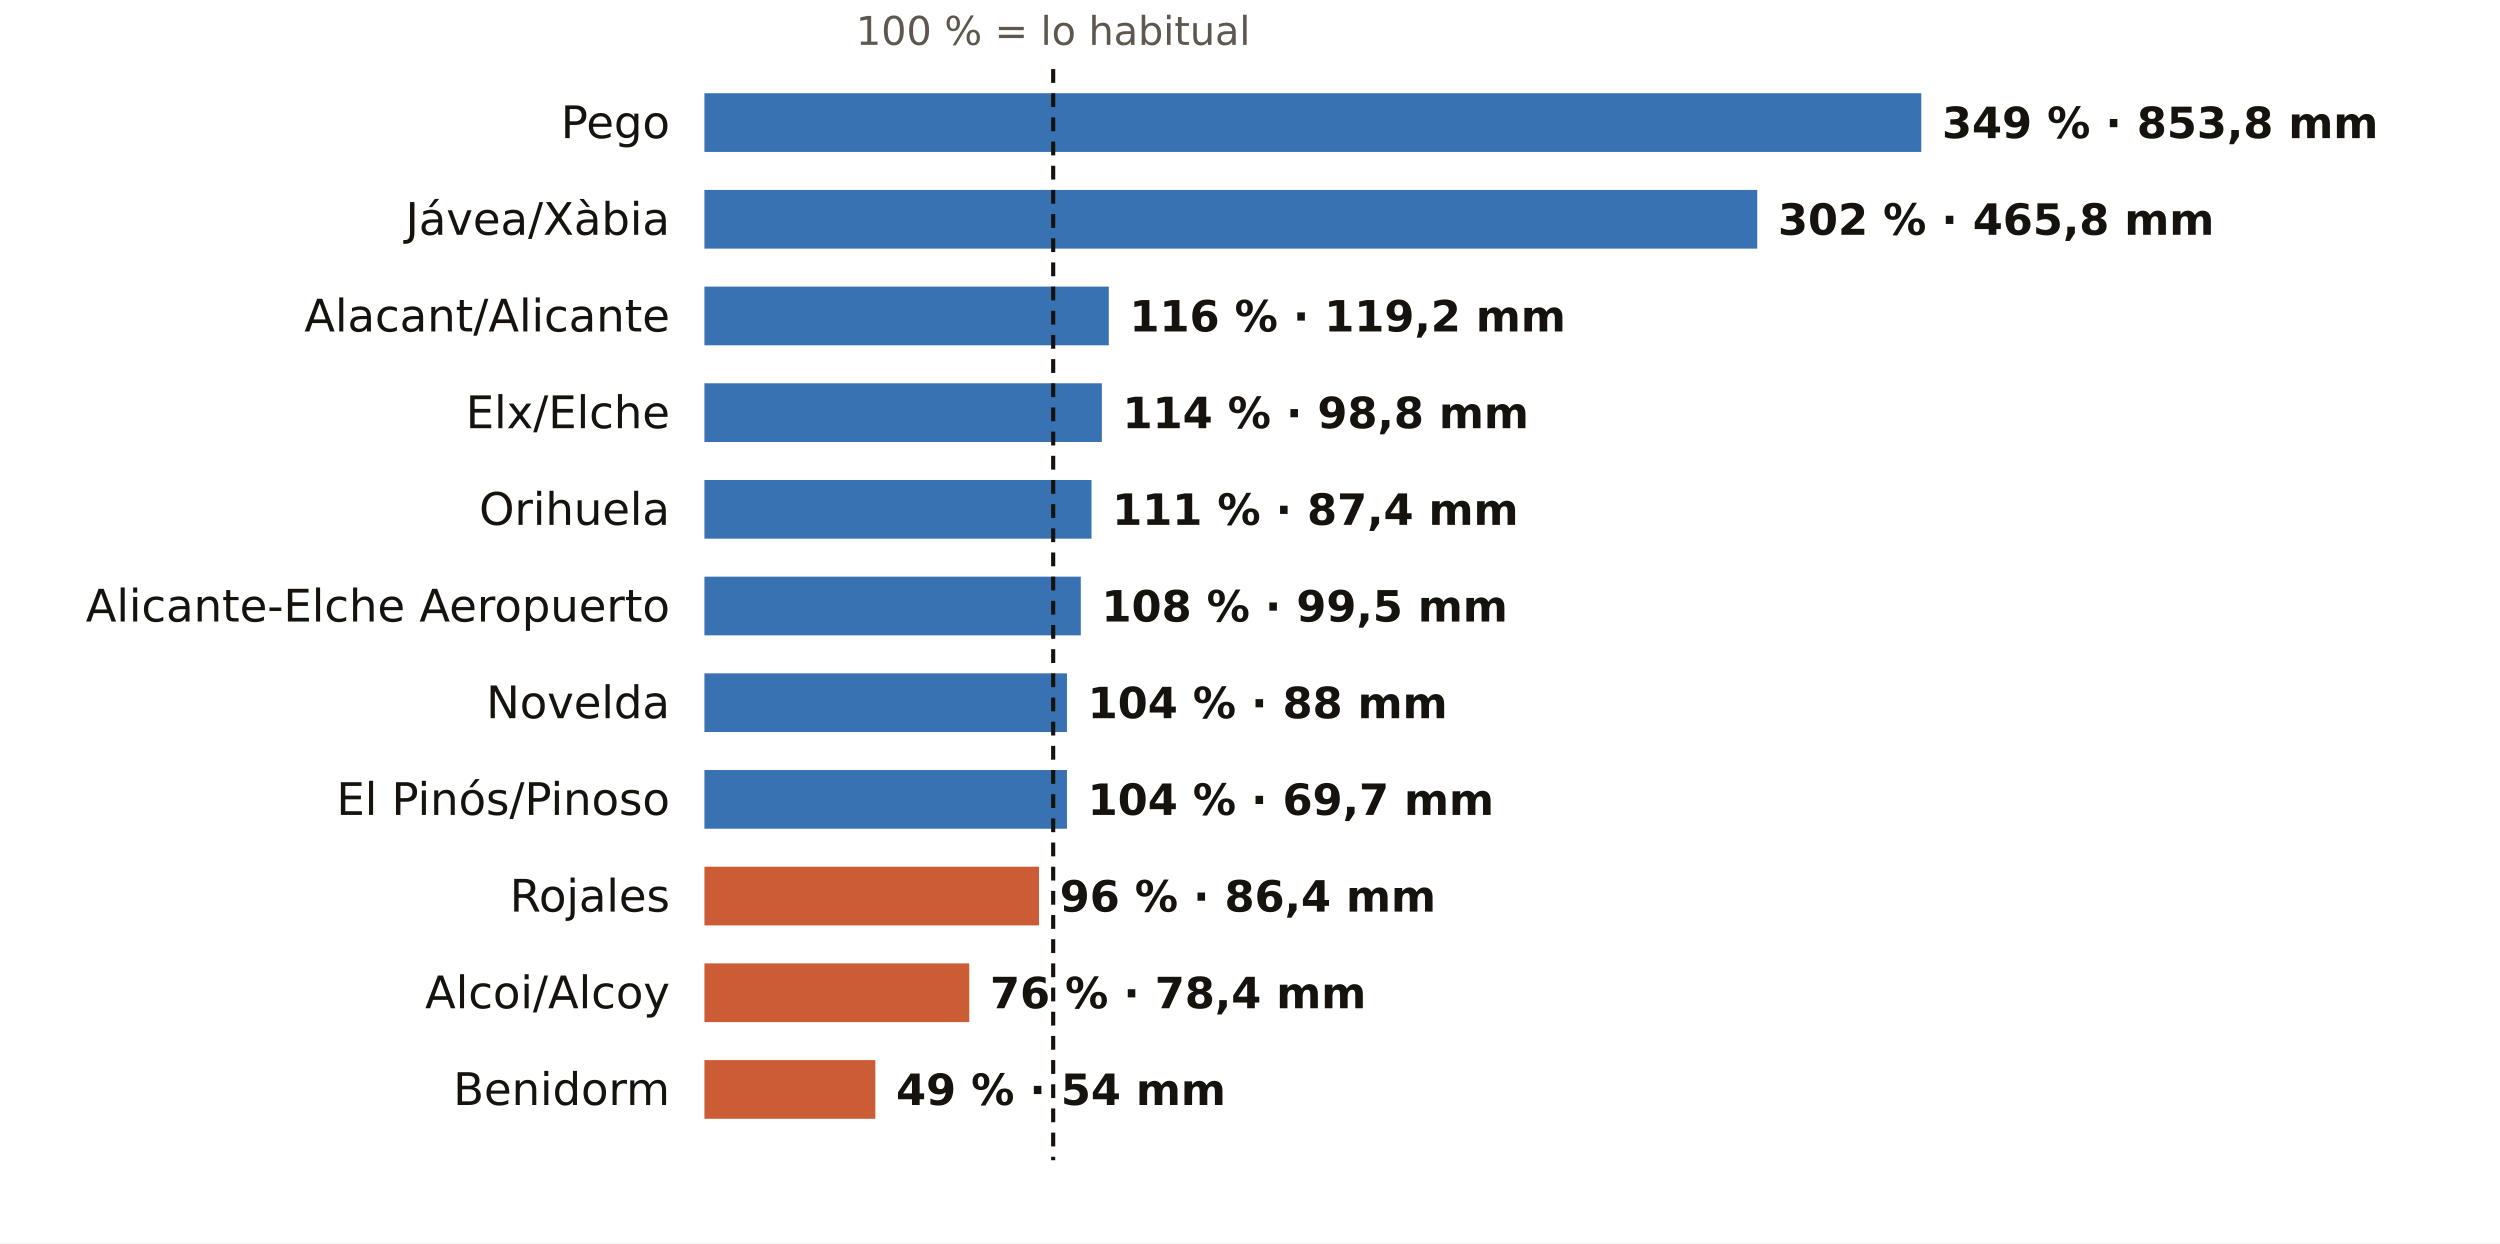
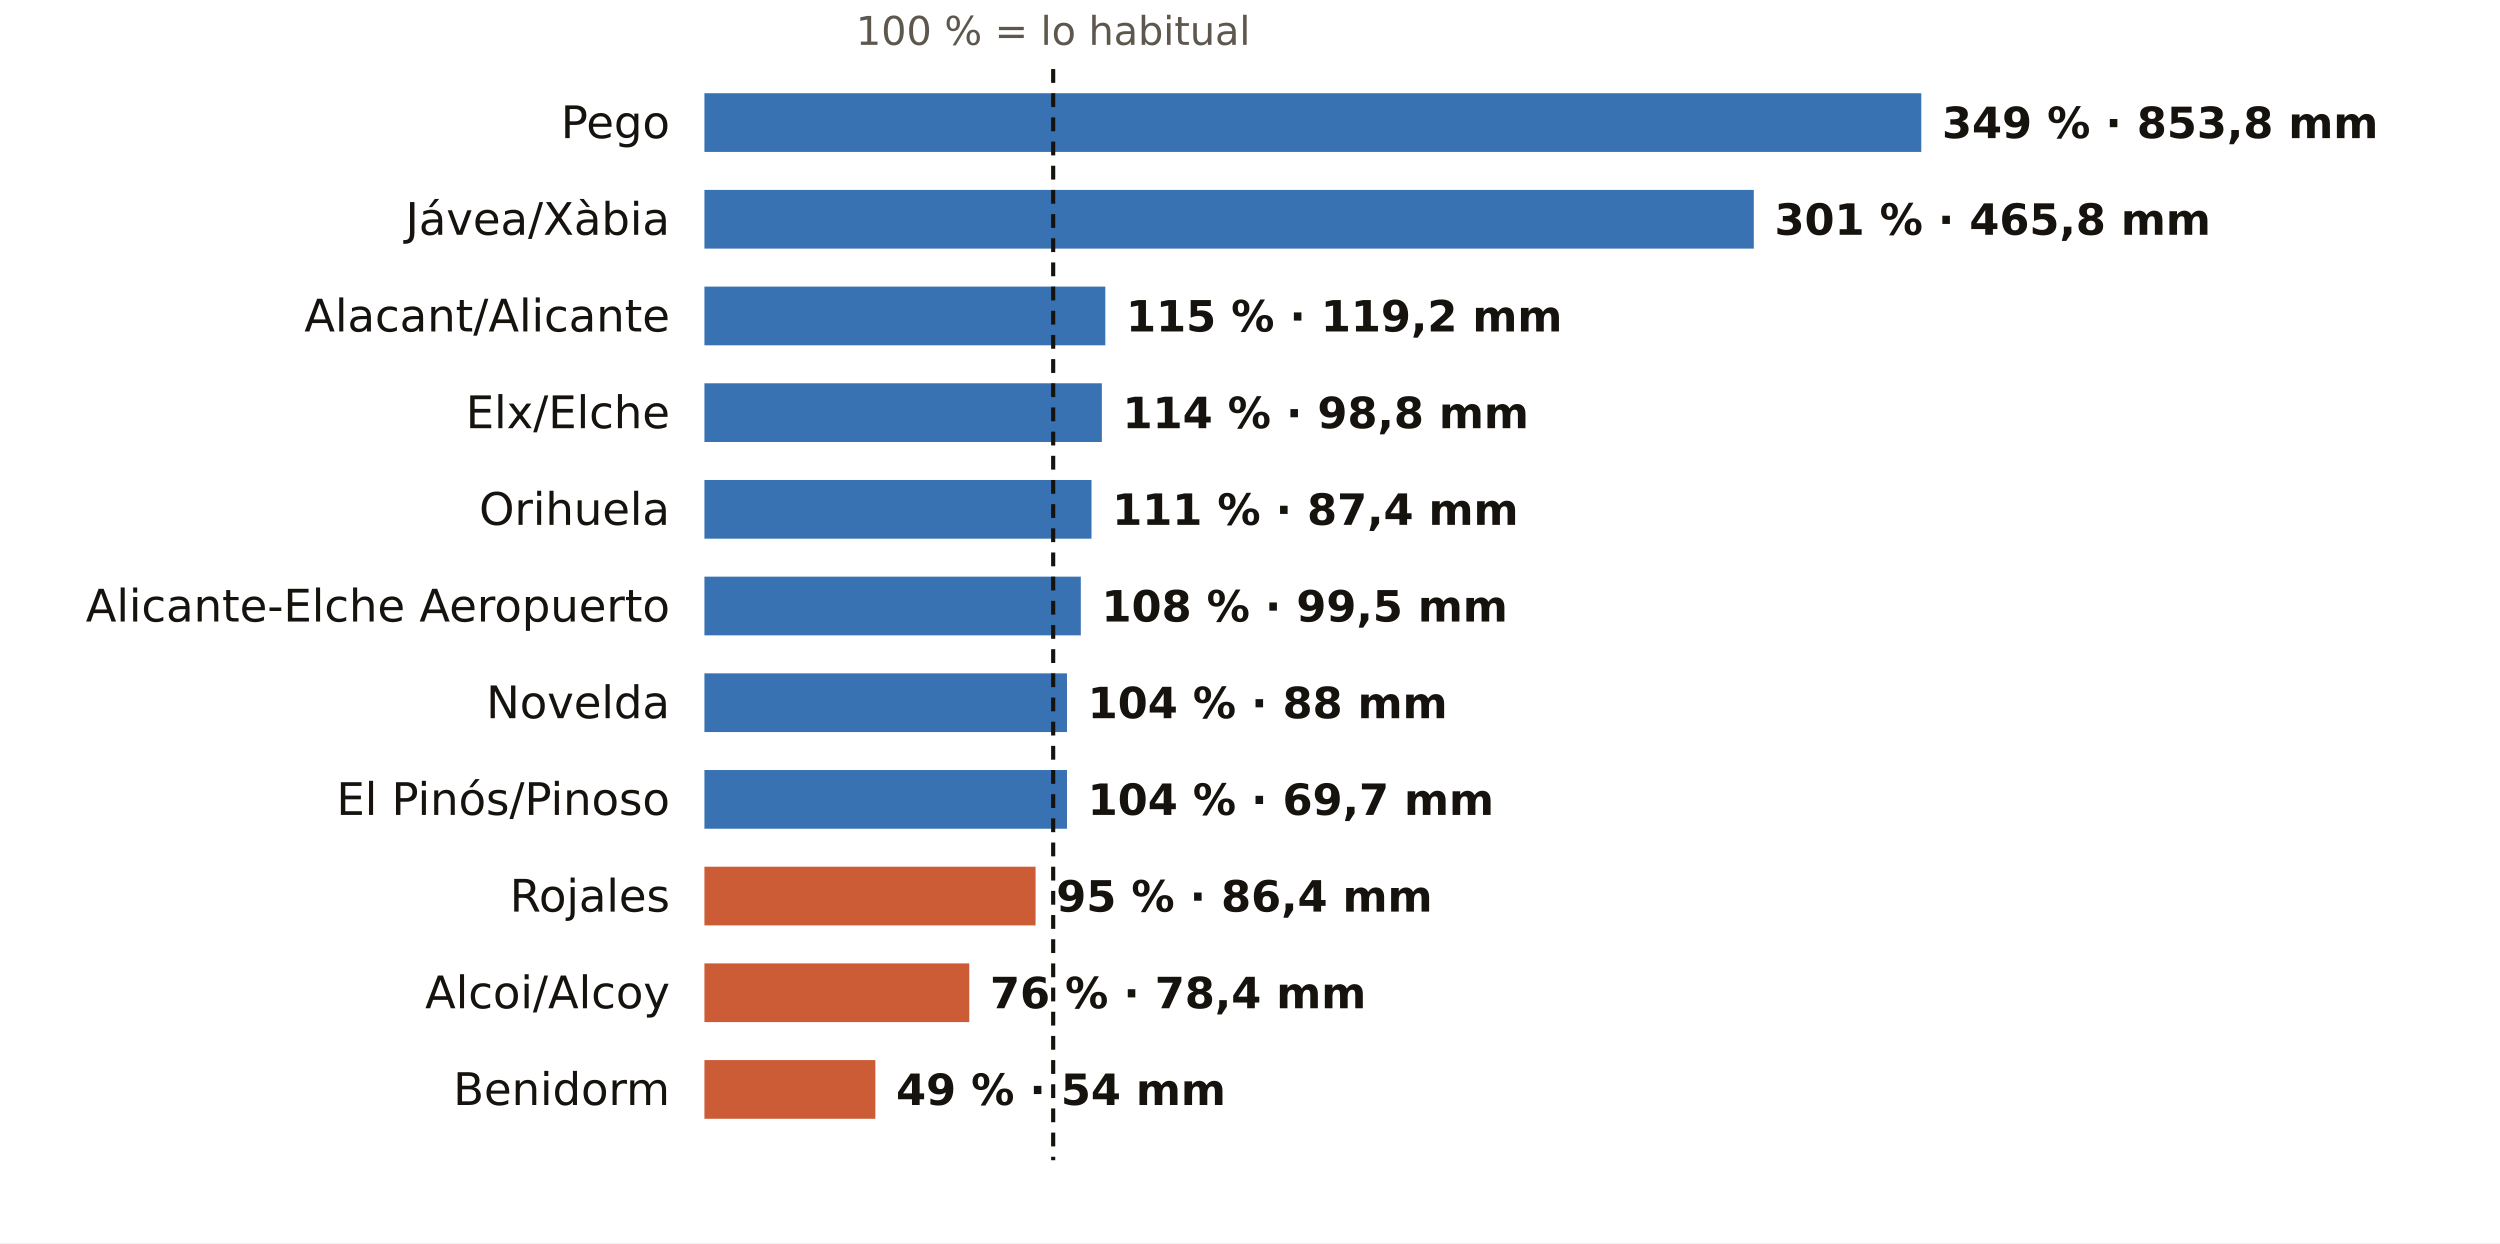
<svg xmlns="http://www.w3.org/2000/svg" viewBox="0 0 724 360" width="724" height="360" role="img" aria-label="El otoño en los pluviómetros de AEMET de Alicante: % de lo habitual">
  <rect width="724" height="360" fill="#FFFFFF" />
  <text x="305.0" y="13.0" font-size="11.5" fill="#5E574E" text-anchor="middle" font-weight="400" font-family="Public Sans, DejaVu Sans, Arial, sans-serif">100 % = lo habitual</text>
  <text x="194.0" y="40.0" font-size="13" fill="#16130F" text-anchor="end" font-weight="500" font-family="Public Sans, DejaVu Sans, Arial, sans-serif">Pego</text>
  <rect x="204" y="27" width="352.4" height="17" fill="#1F5FA8" opacity="0.88" />
  <text x="562.4" y="40.0" font-size="12.5" fill="#16130F" text-anchor="start" font-weight="600" font-family="Public Sans, DejaVu Sans, Arial, sans-serif">349 % · 853,8 mm</text>
  <text x="194.0" y="68.0" font-size="13" fill="#16130F" text-anchor="end" font-weight="500" font-family="Public Sans, DejaVu Sans, Arial, sans-serif">Jávea/Xàbia</text>
-   <rect x="204" y="55" width="304.9" height="17" fill="#1F5FA8" opacity="0.88" />
-   <text x="514.9" y="68.0" font-size="12.5" fill="#16130F" text-anchor="start" font-weight="600" font-family="Public Sans, DejaVu Sans, Arial, sans-serif">302 % · 465,8 mm</text>
+   <rect x="204" y="55" width="303.9" height="17" fill="#1F5FA8" opacity="0.88" />
+   <text x="513.9" y="68.0" font-size="12.5" fill="#16130F" text-anchor="start" font-weight="600" font-family="Public Sans, DejaVu Sans, Arial, sans-serif">301 % · 465,8 mm</text>
  <text x="194.0" y="96.0" font-size="13" fill="#16130F" text-anchor="end" font-weight="500" font-family="Public Sans, DejaVu Sans, Arial, sans-serif">Alacant/Alicante</text>
-   <rect x="204" y="83" width="117.1" height="17" fill="#1F5FA8" opacity="0.88" />
-   <text x="327.1" y="96.0" font-size="12.5" fill="#16130F" text-anchor="start" font-weight="600" font-family="Public Sans, DejaVu Sans, Arial, sans-serif">116 % · 119,2 mm</text>
+   <rect x="204" y="83" width="116.1" height="17" fill="#1F5FA8" opacity="0.88" />
+   <text x="326.1" y="96.0" font-size="12.5" fill="#16130F" text-anchor="start" font-weight="600" font-family="Public Sans, DejaVu Sans, Arial, sans-serif">115 % · 119,2 mm</text>
  <text x="194.0" y="124.0" font-size="13" fill="#16130F" text-anchor="end" font-weight="500" font-family="Public Sans, DejaVu Sans, Arial, sans-serif">Elx/Elche</text>
  <rect x="204" y="111" width="115.1" height="17" fill="#1F5FA8" opacity="0.88" />
  <text x="325.1" y="124.0" font-size="12.5" fill="#16130F" text-anchor="start" font-weight="600" font-family="Public Sans, DejaVu Sans, Arial, sans-serif">114 % · 98,8 mm</text>
  <text x="194.0" y="152.0" font-size="13" fill="#16130F" text-anchor="end" font-weight="500" font-family="Public Sans, DejaVu Sans, Arial, sans-serif">Orihuela</text>
  <rect x="204" y="139" width="112.1" height="17" fill="#1F5FA8" opacity="0.88" />
  <text x="322.1" y="152.0" font-size="12.5" fill="#16130F" text-anchor="start" font-weight="600" font-family="Public Sans, DejaVu Sans, Arial, sans-serif">111 % · 87,4 mm</text>
  <text x="194.0" y="180.0" font-size="13" fill="#16130F" text-anchor="end" font-weight="500" font-family="Public Sans, DejaVu Sans, Arial, sans-serif">Alicante-Elche Aeropuerto</text>
  <rect x="204" y="167" width="109.0" height="17" fill="#1F5FA8" opacity="0.88" />
  <text x="319.0" y="180.0" font-size="12.5" fill="#16130F" text-anchor="start" font-weight="600" font-family="Public Sans, DejaVu Sans, Arial, sans-serif">108 % · 99,5 mm</text>
  <text x="194.0" y="208.0" font-size="13" fill="#16130F" text-anchor="end" font-weight="500" font-family="Public Sans, DejaVu Sans, Arial, sans-serif">Novelda</text>
  <rect x="204" y="195" width="105.0" height="17" fill="#1F5FA8" opacity="0.88" />
  <text x="315.0" y="208.0" font-size="12.5" fill="#16130F" text-anchor="start" font-weight="600" font-family="Public Sans, DejaVu Sans, Arial, sans-serif">104 % · 88 mm</text>
  <text x="194.0" y="236.0" font-size="13" fill="#16130F" text-anchor="end" font-weight="500" font-family="Public Sans, DejaVu Sans, Arial, sans-serif">El Pinós/Pinoso</text>
  <rect x="204" y="223" width="105.0" height="17" fill="#1F5FA8" opacity="0.88" />
  <text x="315.0" y="236.0" font-size="12.5" fill="#16130F" text-anchor="start" font-weight="600" font-family="Public Sans, DejaVu Sans, Arial, sans-serif">104 % · 69,7 mm</text>
  <text x="194.0" y="264.0" font-size="13" fill="#16130F" text-anchor="end" font-weight="500" font-family="Public Sans, DejaVu Sans, Arial, sans-serif">Rojales</text>
-   <rect x="204" y="251" width="96.9" height="17" fill="#C4461A" opacity="0.88" />
-   <text x="306.9" y="264.0" font-size="12.5" fill="#16130F" text-anchor="start" font-weight="600" font-family="Public Sans, DejaVu Sans, Arial, sans-serif">96 % · 86,4 mm</text>
+   <rect x="204" y="251" width="95.9" height="17" fill="#C4461A" opacity="0.88" />
+   <text x="305.9" y="264.0" font-size="12.5" fill="#16130F" text-anchor="start" font-weight="600" font-family="Public Sans, DejaVu Sans, Arial, sans-serif">95 % · 86,4 mm</text>
  <text x="194.0" y="292.0" font-size="13" fill="#16130F" text-anchor="end" font-weight="500" font-family="Public Sans, DejaVu Sans, Arial, sans-serif">Alcoi/Alcoy</text>
  <rect x="204" y="279" width="76.7" height="17" fill="#C4461A" opacity="0.88" />
  <text x="286.7" y="292.0" font-size="12.5" fill="#16130F" text-anchor="start" font-weight="600" font-family="Public Sans, DejaVu Sans, Arial, sans-serif">76 % · 78,4 mm</text>
  <text x="194.0" y="320.0" font-size="13" fill="#16130F" text-anchor="end" font-weight="500" font-family="Public Sans, DejaVu Sans, Arial, sans-serif">Benidorm</text>
  <rect x="204" y="307" width="49.5" height="17" fill="#C4461A" opacity="0.88" />
  <text x="259.5" y="320.0" font-size="12.5" fill="#16130F" text-anchor="start" font-weight="600" font-family="Public Sans, DejaVu Sans, Arial, sans-serif">49 % · 54 mm</text>
  <line x1="305.0" x2="305.0" y1="20" y2="336" stroke="#16130F" stroke-width="1.2" stroke-dasharray="4 3" />
</svg>
